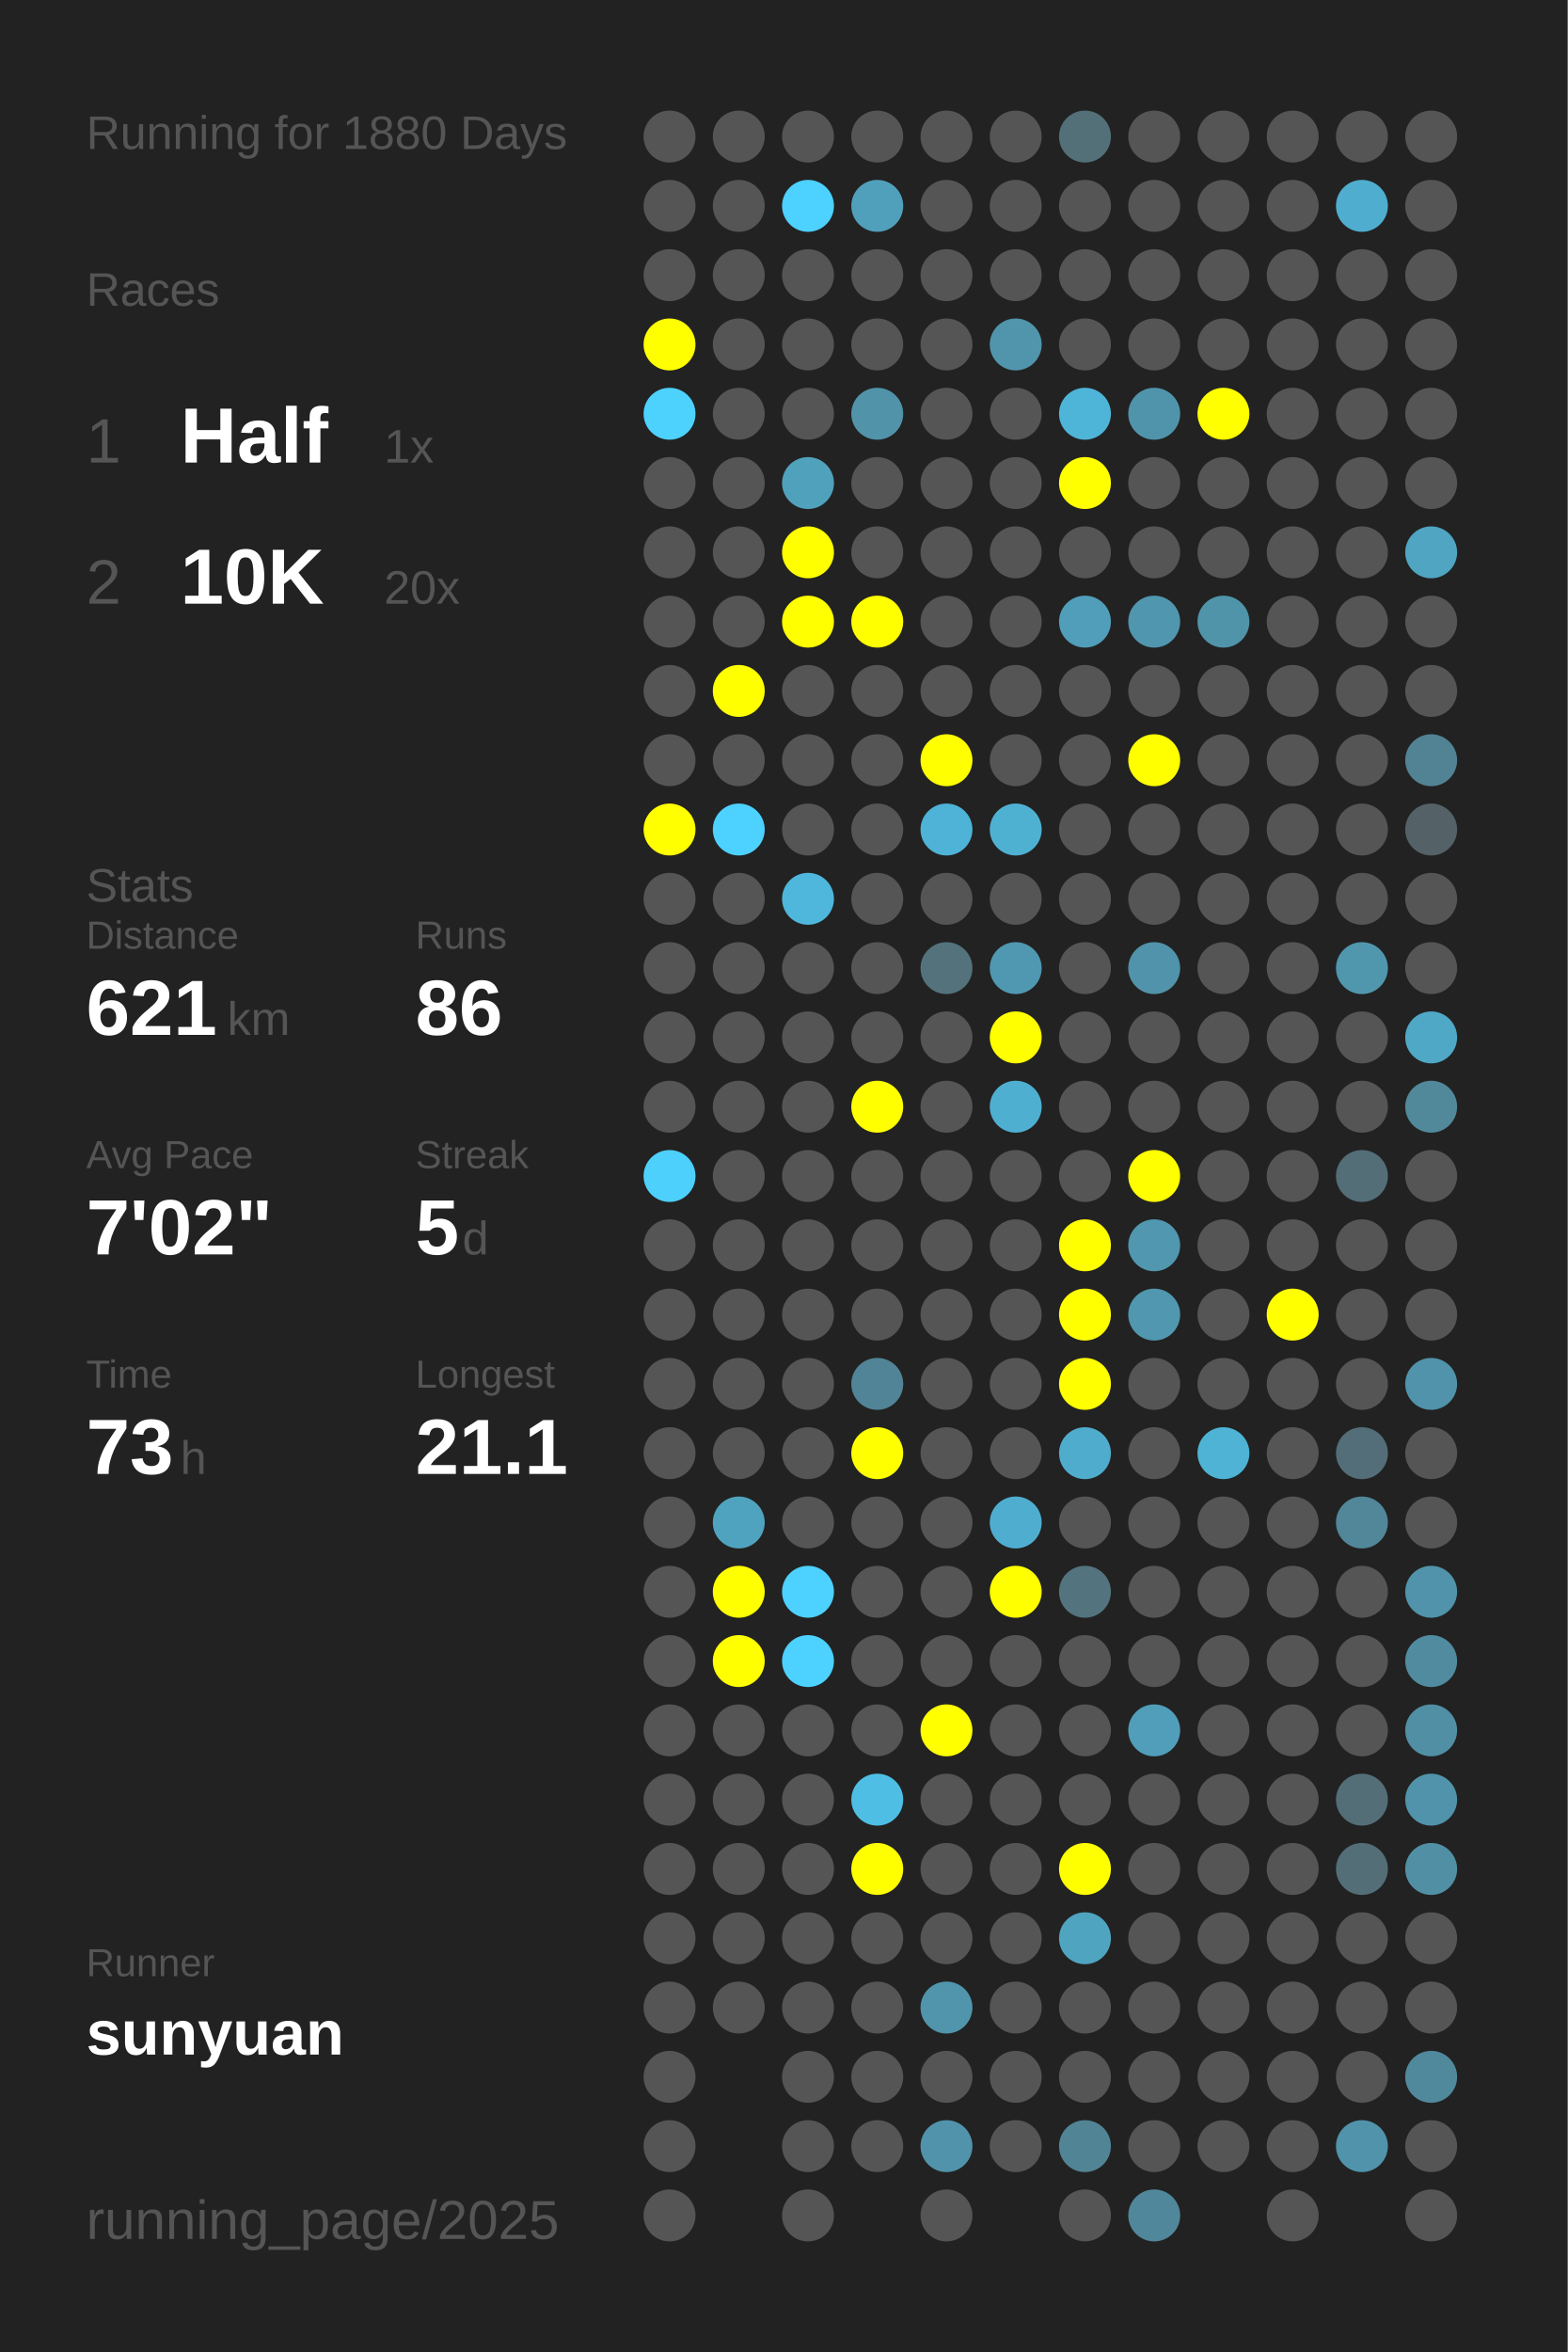
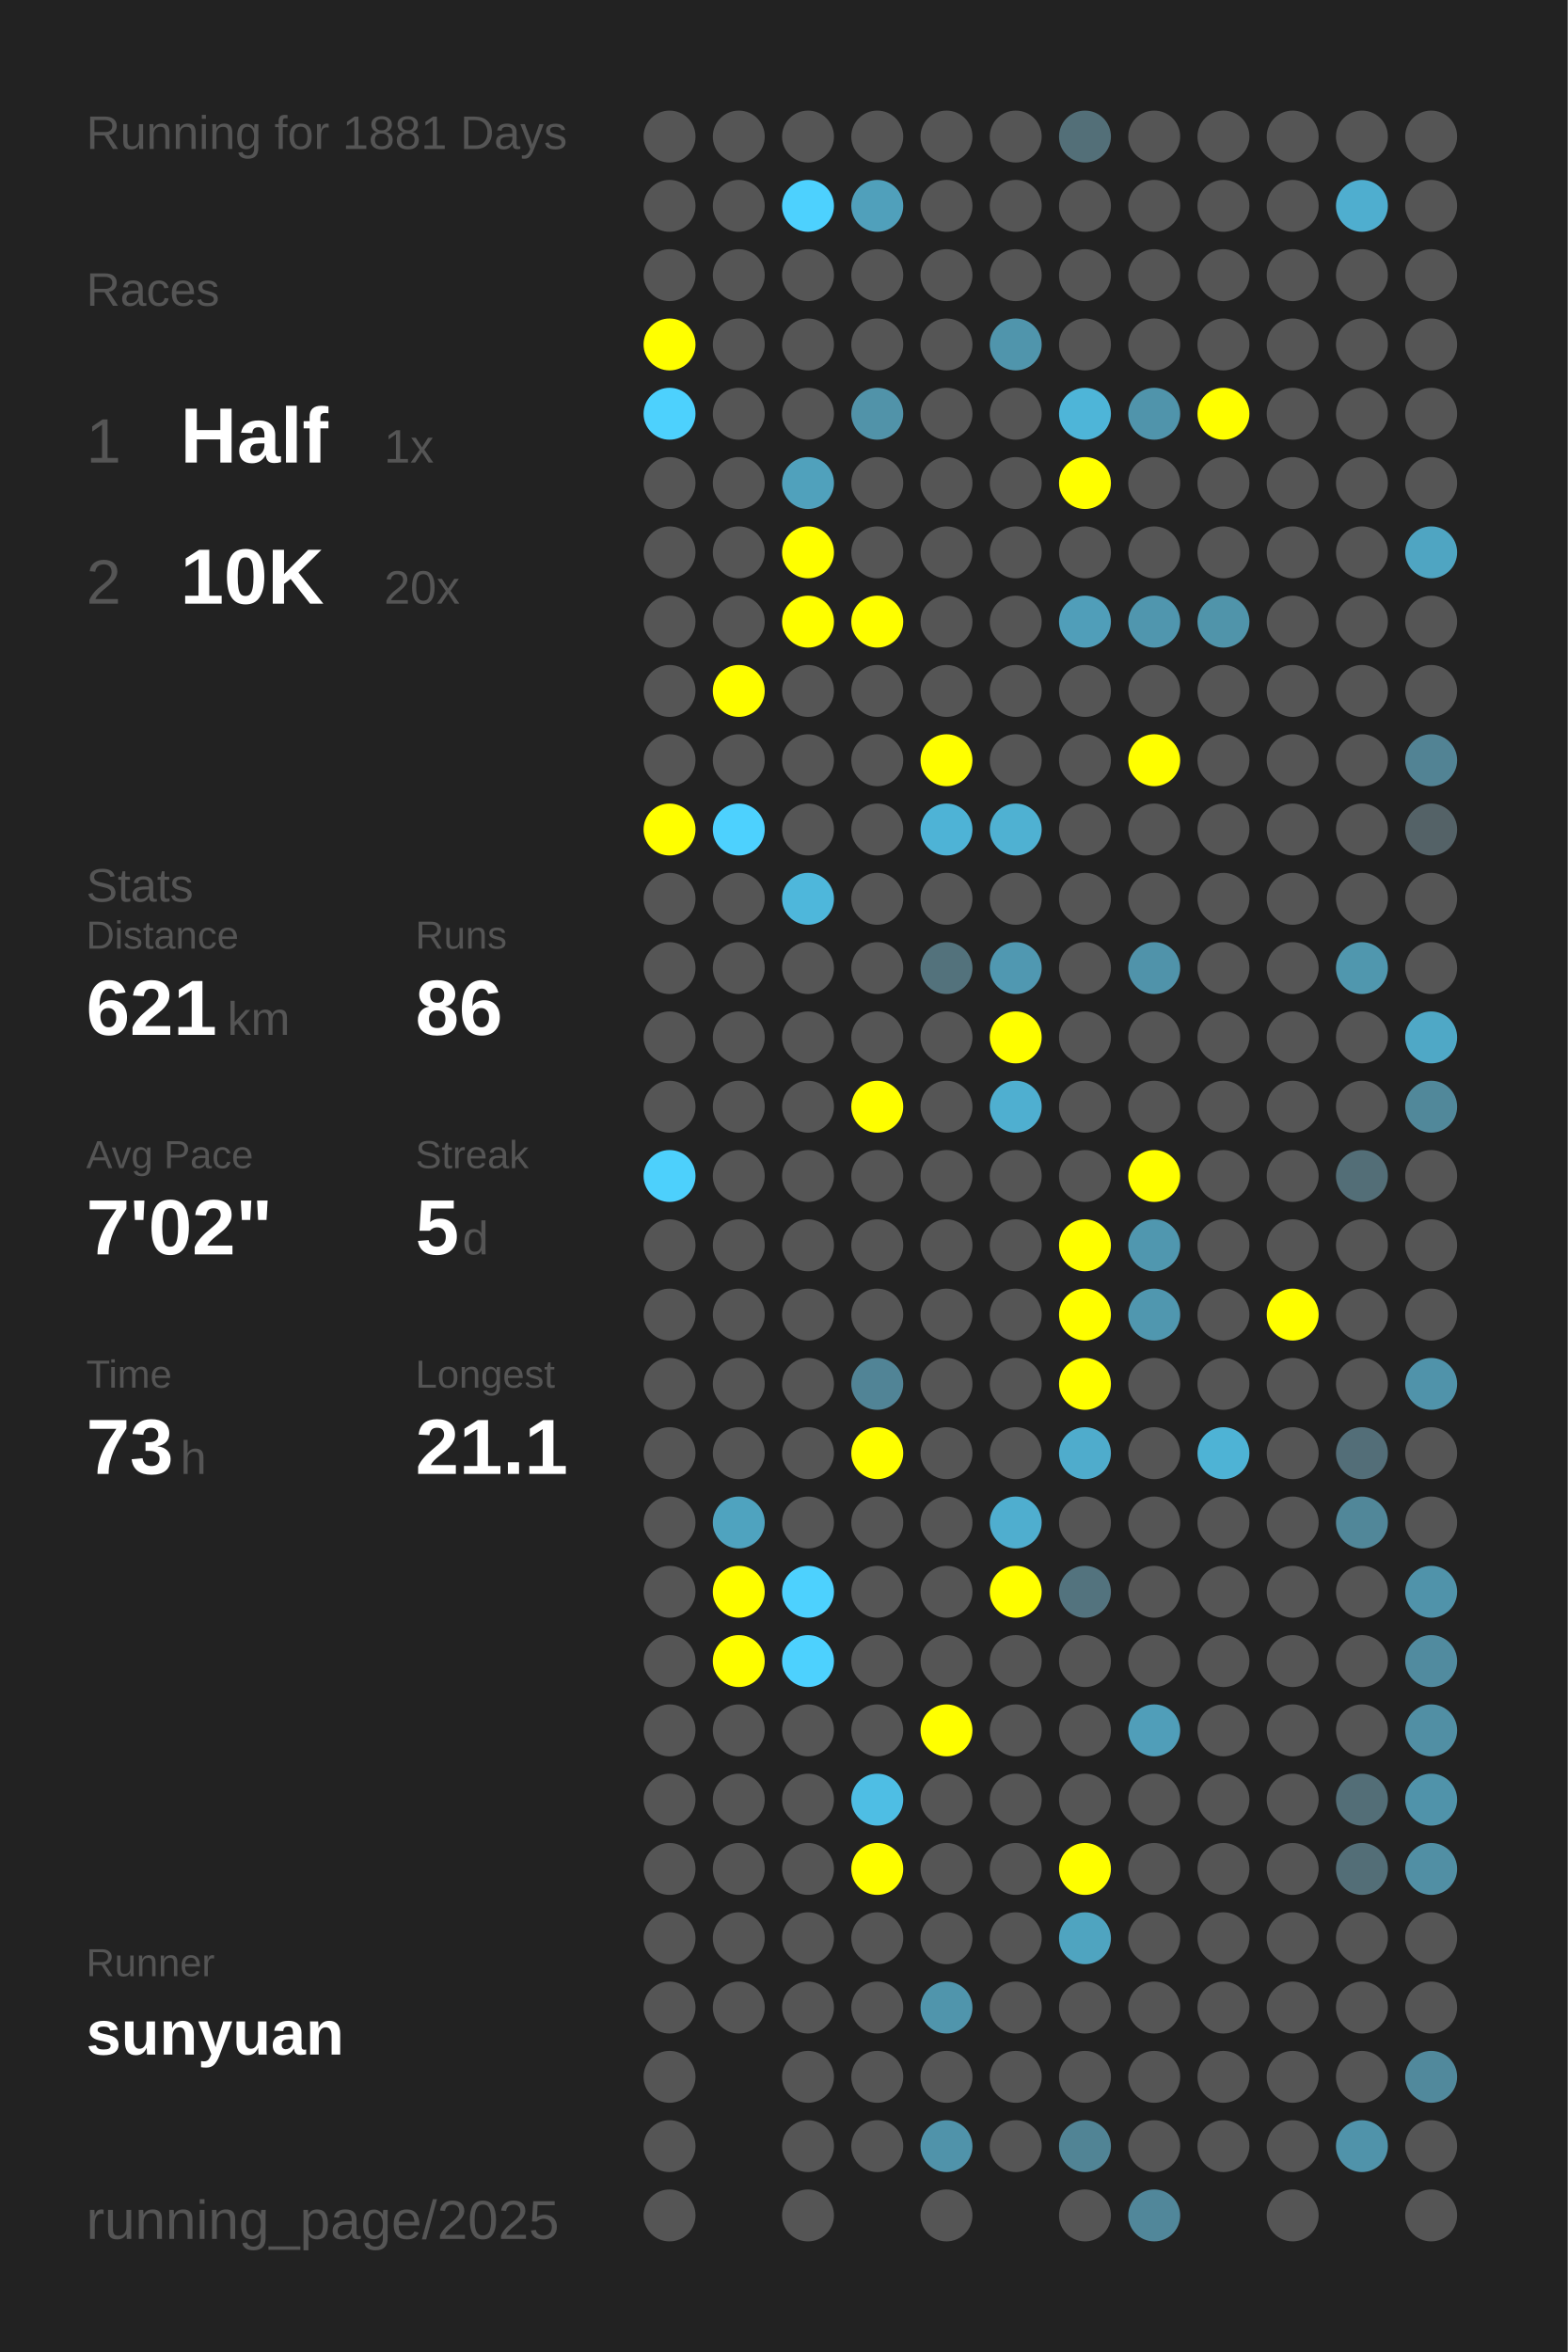
<svg xmlns="http://www.w3.org/2000/svg" baseProfile="full" height="300mm" version="1.1" viewBox="0,0,200,300" width="200mm">
  <defs />
  <rect fill="#222222" height="300" width="200" x="0" y="0" />
-   <text fill="#555555" style="font-size:6px; font-family:Arial;" x="11" y="19">Running for 1880 Days</text>
+   <text fill="#555555" style="font-size:6px; font-family:Arial;" x="11" y="19">Running for 1881 Days</text>
  <text fill="#555555" style="font-size:6px; font-family:Arial;" x="11" y="39">Races</text>
  <text fill="#555555" style="font-size:8px; font-family:Arial;" x="11" y="59">1</text>
  <text fill="#FFFFFF" style="font-size:10px; font-family:Arial; font-weight:bold;" x="23" y="59">Half</text>
  <text fill="#555555" style="font-size:6px; font-family:Arial;" x="49" y="59">1x</text>
  <text fill="#555555" style="font-size:8px; font-family:Arial;" x="11" y="77">2</text>
  <text fill="#FFFFFF" style="font-size:10px; font-family:Arial; font-weight:bold;" x="23" y="77">10K</text>
  <text fill="#555555" style="font-size:6px; font-family:Arial;" x="49" y="77">20x</text>
  <text fill="#555555" style="font-size:6px; font-family:Arial;" x="11" y="115">Stats</text>
  <text fill="#555555" style="font-size:5px; font-family:Arial;" x="11" y="121">Distance</text>
  <text fill="#FFFFFF" style="font-size:10px; font-family:Arial; font-weight:bold;" x="11" y="132">621</text>
  <text fill="#555555" style="font-size:6px; font-family:Arial;" x="29" y="132">km</text>
  <text fill="#555555" style="font-size:5px; font-family:Arial;" x="53" y="121">Runs</text>
  <text fill="#FFFFFF" style="font-size:10px; font-family:Arial; font-weight:bold;" x="53" y="132">86</text>
  <text fill="#555555" style="font-size:5px; font-family:Arial;" x="11" y="149">Avg Pace</text>
  <text fill="#FFFFFF" style="font-size:10px; font-family:Arial; font-weight:bold;" x="11" y="160">7'02"</text>
  <text fill="#555555" style="font-size:5px; font-family:Arial;" x="53" y="149">Streak</text>
  <text fill="#FFFFFF" style="font-size:10px; font-family:Arial; font-weight:bold;" x="53" y="160">5</text>
  <text fill="#555555" style="font-size:6px; font-family:Arial;" x="59" y="160">d</text>
  <text fill="#555555" style="font-size:5px; font-family:Arial;" x="11" y="177">Time</text>
  <text fill="#FFFFFF" style="font-size:10px; font-family:Arial; font-weight:bold;" x="11" y="188">73</text>
  <text fill="#555555" style="font-size:6px; font-family:Arial;" x="23" y="188">h</text>
  <text fill="#555555" style="font-size:5px; font-family:Arial;" x="53" y="177">Longest</text>
  <text fill="#FFFFFF" style="font-size:10px; font-family:Arial; font-weight:bold;" x="53" y="188">21.1</text>
  <text fill="#555555" style="font-size:5px; font-family:Arial;" x="11" y="252.065">Runner</text>
  <text fill="#FFFFFF" style="font-size:8px; font-family:Arial; font-weight:bold;" x="11" y="262.065">sunyuan</text>
  <text fill="#555555" style="font-size:7px; font-family:Arial;" x="11" y="285.581">running_page/2025</text>
  <circle cx="85.417" cy="17.419" fill="#555555" r="3.312" />
  <circle cx="85.417" cy="26.258" fill="#555555" r="3.312" />
  <circle cx="85.417" cy="35.097" fill="#555555" r="3.312" />
  <circle cx="85.417" cy="43.935" fill="#FFFF00" r="3.312" />
  <circle cx="85.417" cy="52.774" fill="#4dd1fd" r="3.312" />
  <circle cx="85.417" cy="61.613" fill="#555555" r="3.312" />
  <circle cx="85.417" cy="70.452" fill="#555555" r="3.312" />
  <circle cx="85.417" cy="79.29" fill="#555555" r="3.312" />
  <circle cx="85.417" cy="88.129" fill="#555555" r="3.312" />
  <circle cx="85.417" cy="96.968" fill="#555555" r="3.312" />
  <circle cx="85.417" cy="105.806" fill="#FFFF00" r="3.312" />
  <circle cx="85.417" cy="114.645" fill="#555555" r="3.312" />
  <circle cx="85.417" cy="123.484" fill="#555555" r="3.312" />
  <circle cx="85.417" cy="132.323" fill="#555555" r="3.312" />
  <circle cx="85.417" cy="141.161" fill="#555555" r="3.312" />
  <circle cx="85.417" cy="150" fill="#4dd0fc" r="3.312" />
  <circle cx="85.417" cy="158.839" fill="#555555" r="3.312" />
  <circle cx="85.417" cy="167.677" fill="#555555" r="3.312" />
  <circle cx="85.417" cy="176.516" fill="#555555" r="3.312" />
  <circle cx="85.417" cy="185.355" fill="#555555" r="3.312" />
  <circle cx="85.417" cy="194.194" fill="#555555" r="3.312" />
  <circle cx="85.417" cy="203.032" fill="#555555" r="3.312" />
  <circle cx="85.417" cy="211.871" fill="#555555" r="3.312" />
  <circle cx="85.417" cy="220.71" fill="#555555" r="3.312" />
  <circle cx="85.417" cy="229.548" fill="#555555" r="3.312" />
  <circle cx="85.417" cy="238.387" fill="#555555" r="3.312" />
  <circle cx="85.417" cy="247.226" fill="#555555" r="3.312" />
  <circle cx="85.417" cy="256.065" fill="#555555" r="3.312" />
  <circle cx="85.417" cy="264.903" fill="#555555" r="3.312" />
  <circle cx="85.417" cy="273.742" fill="#555555" r="3.312" />
  <circle cx="85.417" cy="282.581" fill="#555555" r="3.312" />
  <circle cx="94.25" cy="17.419" fill="#555555" r="3.312" />
  <circle cx="94.25" cy="26.258" fill="#555555" r="3.312" />
  <circle cx="94.25" cy="35.097" fill="#555555" r="3.312" />
  <circle cx="94.25" cy="43.935" fill="#555555" r="3.312" />
  <circle cx="94.25" cy="52.774" fill="#555555" r="3.312" />
  <circle cx="94.25" cy="61.613" fill="#555555" r="3.312" />
  <circle cx="94.25" cy="70.452" fill="#555555" r="3.312" />
  <circle cx="94.25" cy="79.29" fill="#555555" r="3.312" />
  <circle cx="94.25" cy="88.129" fill="#FFFF00" r="3.312" />
  <circle cx="94.25" cy="96.968" fill="#555555" r="3.312" />
  <circle cx="94.25" cy="105.806" fill="#4dd1fe" r="3.312" />
  <circle cx="94.25" cy="114.645" fill="#555555" r="3.312" />
  <circle cx="94.25" cy="123.484" fill="#555555" r="3.312" />
  <circle cx="94.25" cy="132.323" fill="#555555" r="3.312" />
  <circle cx="94.25" cy="141.161" fill="#555555" r="3.312" />
  <circle cx="94.25" cy="150" fill="#555555" r="3.312" />
  <circle cx="94.25" cy="158.839" fill="#555555" r="3.312" />
  <circle cx="94.25" cy="167.677" fill="#555555" r="3.312" />
  <circle cx="94.25" cy="176.516" fill="#555555" r="3.312" />
  <circle cx="94.25" cy="185.355" fill="#555555" r="3.312" />
  <circle cx="94.25" cy="194.194" fill="#4fa3bf" r="3.312" />
  <circle cx="94.25" cy="203.032" fill="#FFFF00" r="3.312" />
  <circle cx="94.25" cy="211.871" fill="#FFFF00" r="3.312" />
  <circle cx="94.25" cy="220.71" fill="#555555" r="3.312" />
  <circle cx="94.25" cy="229.548" fill="#555555" r="3.312" />
  <circle cx="94.25" cy="238.387" fill="#555555" r="3.312" />
  <circle cx="94.25" cy="247.226" fill="#555555" r="3.312" />
  <circle cx="94.25" cy="256.065" fill="#555555" r="3.312" />
  <circle cx="103.083" cy="17.419" fill="#555555" r="3.312" />
  <circle cx="103.083" cy="26.258" fill="#4dd1fe" r="3.312" />
  <circle cx="103.083" cy="35.097" fill="#555555" r="3.312" />
  <circle cx="103.083" cy="43.935" fill="#555555" r="3.312" />
  <circle cx="103.083" cy="52.774" fill="#555555" r="3.312" />
  <circle cx="103.083" cy="61.613" fill="#50a1bc" r="3.312" />
  <circle cx="103.083" cy="70.452" fill="#FFFF00" r="3.312" />
  <circle cx="103.083" cy="79.29" fill="#FFFF00" r="3.312" />
  <circle cx="103.083" cy="88.129" fill="#555555" r="3.312" />
  <circle cx="103.083" cy="96.968" fill="#555555" r="3.312" />
  <circle cx="103.083" cy="105.806" fill="#555555" r="3.312" />
  <circle cx="103.083" cy="114.645" fill="#4eb7db" r="3.312" />
  <circle cx="103.083" cy="123.484" fill="#555555" r="3.312" />
  <circle cx="103.083" cy="132.323" fill="#555555" r="3.312" />
  <circle cx="103.083" cy="141.161" fill="#555555" r="3.312" />
  <circle cx="103.083" cy="150" fill="#555555" r="3.312" />
  <circle cx="103.083" cy="158.839" fill="#555555" r="3.312" />
  <circle cx="103.083" cy="167.677" fill="#555555" r="3.312" />
  <circle cx="103.083" cy="176.516" fill="#555555" r="3.312" />
  <circle cx="103.083" cy="185.355" fill="#555555" r="3.312" />
  <circle cx="103.083" cy="194.194" fill="#555555" r="3.312" />
  <circle cx="103.083" cy="203.032" fill="#4dd1fe" r="3.312" />
  <circle cx="103.083" cy="211.871" fill="#4dd1fe" r="3.312" />
  <circle cx="103.083" cy="220.71" fill="#555555" r="3.312" />
  <circle cx="103.083" cy="229.548" fill="#555555" r="3.312" />
  <circle cx="103.083" cy="238.387" fill="#555555" r="3.312" />
  <circle cx="103.083" cy="247.226" fill="#555555" r="3.312" />
  <circle cx="103.083" cy="256.065" fill="#555555" r="3.312" />
  <circle cx="103.083" cy="264.903" fill="#555555" r="3.312" />
  <circle cx="103.083" cy="273.742" fill="#555555" r="3.312" />
  <circle cx="103.083" cy="282.581" fill="#555555" r="3.312" />
  <circle cx="111.917" cy="17.419" fill="#555555" r="3.312" />
  <circle cx="111.917" cy="26.258" fill="#50a0bb" r="3.312" />
  <circle cx="111.917" cy="35.097" fill="#555555" r="3.312" />
  <circle cx="111.917" cy="43.935" fill="#555555" r="3.312" />
  <circle cx="111.917" cy="52.774" fill="#5193a9" r="3.312" />
  <circle cx="111.917" cy="61.613" fill="#555555" r="3.312" />
  <circle cx="111.917" cy="70.452" fill="#555555" r="3.312" />
  <circle cx="111.917" cy="79.29" fill="#FFFF00" r="3.312" />
  <circle cx="111.917" cy="88.129" fill="#555555" r="3.312" />
  <circle cx="111.917" cy="96.968" fill="#555555" r="3.312" />
  <circle cx="111.917" cy="105.806" fill="#555555" r="3.312" />
  <circle cx="111.917" cy="114.645" fill="#555555" r="3.312" />
  <circle cx="111.917" cy="123.484" fill="#555555" r="3.312" />
  <circle cx="111.917" cy="132.323" fill="#555555" r="3.312" />
  <circle cx="111.917" cy="141.161" fill="#FFFF00" r="3.312" />
  <circle cx="111.917" cy="150" fill="#555555" r="3.312" />
  <circle cx="111.917" cy="158.839" fill="#555555" r="3.312" />
  <circle cx="111.917" cy="167.677" fill="#555555" r="3.312" />
  <circle cx="111.917" cy="176.516" fill="#518496" r="3.312" />
  <circle cx="111.917" cy="185.355" fill="#FFFF00" r="3.312" />
  <circle cx="111.917" cy="194.194" fill="#555555" r="3.312" />
  <circle cx="111.917" cy="203.032" fill="#555555" r="3.312" />
  <circle cx="111.917" cy="211.871" fill="#555555" r="3.312" />
  <circle cx="111.917" cy="220.71" fill="#555555" r="3.312" />
  <circle cx="111.917" cy="229.548" fill="#4ebee4" r="3.312" />
  <circle cx="111.917" cy="238.387" fill="#FFFF00" r="3.312" />
  <circle cx="111.917" cy="247.226" fill="#555555" r="3.312" />
  <circle cx="111.917" cy="256.065" fill="#555555" r="3.312" />
  <circle cx="111.917" cy="264.903" fill="#555555" r="3.312" />
  <circle cx="111.917" cy="273.742" fill="#555555" r="3.312" />
  <circle cx="120.75" cy="17.419" fill="#555555" r="3.312" />
  <circle cx="120.75" cy="26.258" fill="#555555" r="3.312" />
  <circle cx="120.75" cy="35.097" fill="#555555" r="3.312" />
  <circle cx="120.75" cy="43.935" fill="#555555" r="3.312" />
  <circle cx="120.75" cy="52.774" fill="#555555" r="3.312" />
  <circle cx="120.75" cy="61.613" fill="#555555" r="3.312" />
  <circle cx="120.75" cy="70.452" fill="#555555" r="3.312" />
  <circle cx="120.75" cy="79.29" fill="#555555" r="3.312" />
  <circle cx="120.75" cy="88.129" fill="#555555" r="3.312" />
  <circle cx="120.75" cy="96.968" fill="#FFFF00" r="3.312" />
  <circle cx="120.75" cy="105.806" fill="#4eb3d6" r="3.312" />
  <circle cx="120.75" cy="114.645" fill="#555555" r="3.312" />
  <circle cx="120.75" cy="123.484" fill="#53727c" r="3.312" />
  <circle cx="120.75" cy="132.323" fill="#555555" r="3.312" />
  <circle cx="120.75" cy="141.161" fill="#555555" r="3.312" />
  <circle cx="120.75" cy="150" fill="#555555" r="3.312" />
  <circle cx="120.75" cy="158.839" fill="#555555" r="3.312" />
  <circle cx="120.75" cy="167.677" fill="#555555" r="3.312" />
  <circle cx="120.75" cy="176.516" fill="#555555" r="3.312" />
  <circle cx="120.75" cy="185.355" fill="#555555" r="3.312" />
  <circle cx="120.75" cy="194.194" fill="#555555" r="3.312" />
  <circle cx="120.75" cy="203.032" fill="#555555" r="3.312" />
  <circle cx="120.75" cy="211.871" fill="#555555" r="3.312" />
  <circle cx="120.75" cy="220.71" fill="#FFFF00" r="3.312" />
  <circle cx="120.75" cy="229.548" fill="#555555" r="3.312" />
  <circle cx="120.75" cy="238.387" fill="#555555" r="3.312" />
  <circle cx="120.75" cy="247.226" fill="#555555" r="3.312" />
  <circle cx="120.75" cy="256.065" fill="#5095ac" r="3.312" />
  <circle cx="120.75" cy="264.903" fill="#555555" r="3.312" />
  <circle cx="120.75" cy="273.742" fill="#5093aa" r="3.312" />
  <circle cx="120.75" cy="282.581" fill="#555555" r="3.312" />
  <circle cx="129.583" cy="17.419" fill="#555555" r="3.312" />
  <circle cx="129.583" cy="26.258" fill="#555555" r="3.312" />
  <circle cx="129.583" cy="35.097" fill="#555555" r="3.312" />
  <circle cx="129.583" cy="43.935" fill="#5095ac" r="3.312" />
  <circle cx="129.583" cy="52.774" fill="#555555" r="3.312" />
  <circle cx="129.583" cy="61.613" fill="#555555" r="3.312" />
  <circle cx="129.583" cy="70.452" fill="#555555" r="3.312" />
  <circle cx="129.583" cy="79.29" fill="#555555" r="3.312" />
  <circle cx="129.583" cy="88.129" fill="#555555" r="3.312" />
  <circle cx="129.583" cy="96.968" fill="#555555" r="3.312" />
  <circle cx="129.583" cy="105.806" fill="#4fb1d2" r="3.312" />
  <circle cx="129.583" cy="114.645" fill="#555555" r="3.312" />
  <circle cx="129.583" cy="123.484" fill="#5098b1" r="3.312" />
  <circle cx="129.583" cy="132.323" fill="#FFFF00" r="3.312" />
  <circle cx="129.583" cy="141.161" fill="#4fafd0" r="3.312" />
  <circle cx="129.583" cy="150" fill="#555555" r="3.312" />
  <circle cx="129.583" cy="158.839" fill="#555555" r="3.312" />
  <circle cx="129.583" cy="167.677" fill="#555555" r="3.312" />
  <circle cx="129.583" cy="176.516" fill="#555555" r="3.312" />
  <circle cx="129.583" cy="185.355" fill="#555555" r="3.312" />
  <circle cx="129.583" cy="194.194" fill="#4faecf" r="3.312" />
  <circle cx="129.583" cy="203.032" fill="#FFFF00" r="3.312" />
  <circle cx="129.583" cy="211.871" fill="#555555" r="3.312" />
  <circle cx="129.583" cy="220.71" fill="#555555" r="3.312" />
  <circle cx="129.583" cy="229.548" fill="#555555" r="3.312" />
  <circle cx="129.583" cy="238.387" fill="#555555" r="3.312" />
  <circle cx="129.583" cy="247.226" fill="#555555" r="3.312" />
  <circle cx="129.583" cy="256.065" fill="#555555" r="3.312" />
  <circle cx="129.583" cy="264.903" fill="#555555" r="3.312" />
  <circle cx="129.583" cy="273.742" fill="#555555" r="3.312" />
  <circle cx="138.417" cy="17.419" fill="#536f78" r="3.312" />
  <circle cx="138.417" cy="26.258" fill="#555555" r="3.312" />
  <circle cx="138.417" cy="35.097" fill="#555555" r="3.312" />
  <circle cx="138.417" cy="43.935" fill="#555555" r="3.312" />
  <circle cx="138.417" cy="52.774" fill="#4eb5d8" r="3.312" />
  <circle cx="138.417" cy="61.613" fill="#FFFF00" r="3.312" />
  <circle cx="138.417" cy="70.452" fill="#555555" r="3.312" />
  <circle cx="138.417" cy="79.29" fill="#509eb9" r="3.312" />
  <circle cx="138.417" cy="88.129" fill="#555555" r="3.312" />
  <circle cx="138.417" cy="96.968" fill="#555555" r="3.312" />
  <circle cx="138.417" cy="105.806" fill="#555555" r="3.312" />
  <circle cx="138.417" cy="114.645" fill="#555555" r="3.312" />
  <circle cx="138.417" cy="123.484" fill="#555555" r="3.312" />
  <circle cx="138.417" cy="132.323" fill="#555555" r="3.312" />
  <circle cx="138.417" cy="141.161" fill="#555555" r="3.312" />
  <circle cx="138.417" cy="150" fill="#555555" r="3.312" />
  <circle cx="138.417" cy="158.839" fill="#FFFF00" r="3.312" />
  <circle cx="138.417" cy="167.677" fill="#FFFF00" r="3.312" />
  <circle cx="138.417" cy="176.516" fill="#FFFF00" r="3.312" />
  <circle cx="138.417" cy="185.355" fill="#4faccc" r="3.312" />
  <circle cx="138.417" cy="194.194" fill="#555555" r="3.312" />
  <circle cx="138.417" cy="203.032" fill="#53737e" r="3.312" />
  <circle cx="138.417" cy="211.871" fill="#555555" r="3.312" />
  <circle cx="138.417" cy="220.71" fill="#555555" r="3.312" />
  <circle cx="138.417" cy="229.548" fill="#555555" r="3.312" />
  <circle cx="138.417" cy="238.387" fill="#FFFF00" r="3.312" />
  <circle cx="138.417" cy="247.226" fill="#4fa4c0" r="3.312" />
  <circle cx="138.417" cy="256.065" fill="#555555" r="3.312" />
  <circle cx="138.417" cy="264.903" fill="#555555" r="3.312" />
  <circle cx="138.417" cy="273.742" fill="#518495" r="3.312" />
  <circle cx="138.417" cy="282.581" fill="#555555" r="3.312" />
  <circle cx="147.25" cy="17.419" fill="#555555" r="3.312" />
  <circle cx="147.25" cy="26.258" fill="#555555" r="3.312" />
  <circle cx="147.25" cy="35.097" fill="#555555" r="3.312" />
  <circle cx="147.25" cy="43.935" fill="#555555" r="3.312" />
  <circle cx="147.25" cy="52.774" fill="#5094ab" r="3.312" />
  <circle cx="147.25" cy="61.613" fill="#555555" r="3.312" />
  <circle cx="147.25" cy="70.452" fill="#555555" r="3.312" />
  <circle cx="147.25" cy="79.29" fill="#5096ae" r="3.312" />
  <circle cx="147.25" cy="88.129" fill="#555555" r="3.312" />
  <circle cx="147.25" cy="96.968" fill="#FFFF00" r="3.312" />
  <circle cx="147.25" cy="105.806" fill="#555555" r="3.312" />
  <circle cx="147.25" cy="114.645" fill="#555555" r="3.312" />
  <circle cx="147.25" cy="123.484" fill="#5093aa" r="3.312" />
  <circle cx="147.25" cy="132.323" fill="#555555" r="3.312" />
  <circle cx="147.25" cy="141.161" fill="#555555" r="3.312" />
  <circle cx="147.25" cy="150" fill="#FFFF00" r="3.312" />
  <circle cx="147.25" cy="158.839" fill="#5097af" r="3.312" />
  <circle cx="147.25" cy="167.677" fill="#5097af" r="3.312" />
  <circle cx="147.25" cy="176.516" fill="#555555" r="3.312" />
  <circle cx="147.25" cy="185.355" fill="#555555" r="3.312" />
  <circle cx="147.25" cy="194.194" fill="#555555" r="3.312" />
  <circle cx="147.25" cy="203.032" fill="#555555" r="3.312" />
  <circle cx="147.25" cy="211.871" fill="#555555" r="3.312" />
  <circle cx="147.25" cy="220.71" fill="#509eb9" r="3.312" />
  <circle cx="147.25" cy="229.548" fill="#555555" r="3.312" />
  <circle cx="147.25" cy="238.387" fill="#555555" r="3.312" />
  <circle cx="147.25" cy="247.226" fill="#555555" r="3.312" />
  <circle cx="147.25" cy="256.065" fill="#555555" r="3.312" />
  <circle cx="147.25" cy="264.903" fill="#555555" r="3.312" />
  <circle cx="147.25" cy="273.742" fill="#555555" r="3.312" />
  <circle cx="147.25" cy="282.581" fill="#51879a" r="3.312" />
  <circle cx="156.083" cy="17.419" fill="#555555" r="3.312" />
  <circle cx="156.083" cy="26.258" fill="#555555" r="3.312" />
  <circle cx="156.083" cy="35.097" fill="#555555" r="3.312" />
  <circle cx="156.083" cy="43.935" fill="#555555" r="3.312" />
  <circle cx="156.083" cy="52.774" fill="#FFFF00" r="3.312" />
  <circle cx="156.083" cy="61.613" fill="#555555" r="3.312" />
  <circle cx="156.083" cy="70.452" fill="#555555" r="3.312" />
  <circle cx="156.083" cy="79.29" fill="#5094aa" r="3.312" />
  <circle cx="156.083" cy="88.129" fill="#555555" r="3.312" />
  <circle cx="156.083" cy="96.968" fill="#555555" r="3.312" />
  <circle cx="156.083" cy="105.806" fill="#555555" r="3.312" />
  <circle cx="156.083" cy="114.645" fill="#555555" r="3.312" />
  <circle cx="156.083" cy="123.484" fill="#555555" r="3.312" />
  <circle cx="156.083" cy="132.323" fill="#555555" r="3.312" />
  <circle cx="156.083" cy="141.161" fill="#555555" r="3.312" />
  <circle cx="156.083" cy="150" fill="#555555" r="3.312" />
  <circle cx="156.083" cy="158.839" fill="#555555" r="3.312" />
  <circle cx="156.083" cy="167.677" fill="#555555" r="3.312" />
  <circle cx="156.083" cy="176.516" fill="#555555" r="3.312" />
  <circle cx="156.083" cy="185.355" fill="#4eb3d5" r="3.312" />
  <circle cx="156.083" cy="194.194" fill="#555555" r="3.312" />
  <circle cx="156.083" cy="203.032" fill="#555555" r="3.312" />
  <circle cx="156.083" cy="211.871" fill="#555555" r="3.312" />
  <circle cx="156.083" cy="220.71" fill="#555555" r="3.312" />
  <circle cx="156.083" cy="229.548" fill="#555555" r="3.312" />
  <circle cx="156.083" cy="238.387" fill="#555555" r="3.312" />
  <circle cx="156.083" cy="247.226" fill="#555555" r="3.312" />
  <circle cx="156.083" cy="256.065" fill="#555555" r="3.312" />
  <circle cx="156.083" cy="264.903" fill="#555555" r="3.312" />
  <circle cx="156.083" cy="273.742" fill="#555555" r="3.312" />
  <circle cx="164.917" cy="17.419" fill="#555555" r="3.312" />
  <circle cx="164.917" cy="26.258" fill="#555555" r="3.312" />
  <circle cx="164.917" cy="35.097" fill="#555555" r="3.312" />
  <circle cx="164.917" cy="43.935" fill="#555555" r="3.312" />
  <circle cx="164.917" cy="52.774" fill="#555555" r="3.312" />
  <circle cx="164.917" cy="61.613" fill="#555555" r="3.312" />
  <circle cx="164.917" cy="70.452" fill="#555555" r="3.312" />
  <circle cx="164.917" cy="79.29" fill="#555555" r="3.312" />
  <circle cx="164.917" cy="88.129" fill="#555555" r="3.312" />
  <circle cx="164.917" cy="96.968" fill="#555555" r="3.312" />
  <circle cx="164.917" cy="105.806" fill="#555555" r="3.312" />
  <circle cx="164.917" cy="114.645" fill="#555555" r="3.312" />
  <circle cx="164.917" cy="123.484" fill="#555555" r="3.312" />
  <circle cx="164.917" cy="132.323" fill="#555555" r="3.312" />
  <circle cx="164.917" cy="141.161" fill="#555555" r="3.312" />
  <circle cx="164.917" cy="150" fill="#555555" r="3.312" />
  <circle cx="164.917" cy="158.839" fill="#555555" r="3.312" />
  <circle cx="164.917" cy="167.677" fill="#FFFF00" r="3.312" />
  <circle cx="164.917" cy="176.516" fill="#555555" r="3.312" />
  <circle cx="164.917" cy="185.355" fill="#555555" r="3.312" />
  <circle cx="164.917" cy="194.194" fill="#555555" r="3.312" />
  <circle cx="164.917" cy="203.032" fill="#555555" r="3.312" />
  <circle cx="164.917" cy="211.871" fill="#555555" r="3.312" />
  <circle cx="164.917" cy="220.71" fill="#555555" r="3.312" />
  <circle cx="164.917" cy="229.548" fill="#555555" r="3.312" />
  <circle cx="164.917" cy="238.387" fill="#555555" r="3.312" />
  <circle cx="164.917" cy="247.226" fill="#555555" r="3.312" />
  <circle cx="164.917" cy="256.065" fill="#555555" r="3.312" />
  <circle cx="164.917" cy="264.903" fill="#555555" r="3.312" />
  <circle cx="164.917" cy="273.742" fill="#555555" r="3.312" />
  <circle cx="164.917" cy="282.581" fill="#555555" r="3.312" />
  <circle cx="173.75" cy="17.419" fill="#555555" r="3.312" />
  <circle cx="173.75" cy="26.258" fill="#4faecf" r="3.312" />
  <circle cx="173.75" cy="35.097" fill="#555555" r="3.312" />
  <circle cx="173.75" cy="43.935" fill="#555555" r="3.312" />
  <circle cx="173.75" cy="52.774" fill="#555555" r="3.312" />
  <circle cx="173.75" cy="61.613" fill="#555555" r="3.312" />
  <circle cx="173.75" cy="70.452" fill="#555555" r="3.312" />
  <circle cx="173.75" cy="79.29" fill="#555555" r="3.312" />
  <circle cx="173.75" cy="88.129" fill="#555555" r="3.312" />
  <circle cx="173.75" cy="96.968" fill="#555555" r="3.312" />
  <circle cx="173.75" cy="105.806" fill="#555555" r="3.312" />
  <circle cx="173.75" cy="114.645" fill="#555555" r="3.312" />
  <circle cx="173.75" cy="123.484" fill="#5097ae" r="3.312" />
  <circle cx="173.75" cy="132.323" fill="#555555" r="3.312" />
  <circle cx="173.75" cy="141.161" fill="#555555" r="3.312" />
  <circle cx="173.75" cy="150" fill="#536e77" r="3.312" />
  <circle cx="173.75" cy="158.839" fill="#555555" r="3.312" />
  <circle cx="173.75" cy="167.677" fill="#555555" r="3.312" />
  <circle cx="173.75" cy="176.516" fill="#555555" r="3.312" />
  <circle cx="173.75" cy="185.355" fill="#536e78" r="3.312" />
  <circle cx="173.75" cy="194.194" fill="#518799" r="3.312" />
  <circle cx="173.75" cy="203.032" fill="#555555" r="3.312" />
  <circle cx="173.75" cy="211.871" fill="#555555" r="3.312" />
  <circle cx="173.75" cy="220.71" fill="#555555" r="3.312" />
  <circle cx="173.75" cy="229.548" fill="#536e77" r="3.312" />
  <circle cx="173.75" cy="238.387" fill="#536e77" r="3.312" />
  <circle cx="173.75" cy="247.226" fill="#555555" r="3.312" />
  <circle cx="173.75" cy="256.065" fill="#555555" r="3.312" />
  <circle cx="173.75" cy="264.903" fill="#555555" r="3.312" />
  <circle cx="173.75" cy="273.742" fill="#5093aa" r="3.312" />
  <circle cx="182.583" cy="17.419" fill="#555555" r="3.312" />
  <circle cx="182.583" cy="26.258" fill="#555555" r="3.312" />
  <circle cx="182.583" cy="35.097" fill="#555555" r="3.312" />
  <circle cx="182.583" cy="43.935" fill="#555555" r="3.312" />
  <circle cx="182.583" cy="52.774" fill="#555555" r="3.312" />
  <circle cx="182.583" cy="61.613" fill="#555555" r="3.312" />
  <circle cx="182.583" cy="70.452" fill="#4fa5c2" r="3.312" />
  <circle cx="182.583" cy="79.29" fill="#555555" r="3.312" />
  <circle cx="182.583" cy="88.129" fill="#555555" r="3.312" />
  <circle cx="182.583" cy="96.968" fill="#528394" r="3.312" />
  <circle cx="182.583" cy="105.806" fill="#546267" r="3.312" />
  <circle cx="182.583" cy="114.645" fill="#555555" r="3.312" />
  <circle cx="182.583" cy="123.484" fill="#555555" r="3.312" />
  <circle cx="182.583" cy="132.323" fill="#4fa8c6" r="3.312" />
  <circle cx="182.583" cy="141.161" fill="#51889a" r="3.312" />
  <circle cx="182.583" cy="150" fill="#555555" r="3.312" />
  <circle cx="182.583" cy="158.839" fill="#555555" r="3.312" />
  <circle cx="182.583" cy="167.677" fill="#555555" r="3.312" />
  <circle cx="182.583" cy="176.516" fill="#5093aa" r="3.312" />
  <circle cx="182.583" cy="185.355" fill="#555555" r="3.312" />
  <circle cx="182.583" cy="194.194" fill="#555555" r="3.312" />
  <circle cx="182.583" cy="203.032" fill="#5093aa" r="3.312" />
  <circle cx="182.583" cy="211.871" fill="#518b9f" r="3.312" />
  <circle cx="182.583" cy="220.71" fill="#518fa4" r="3.312" />
  <circle cx="182.583" cy="229.548" fill="#5093aa" r="3.312" />
  <circle cx="182.583" cy="238.387" fill="#518fa4" r="3.312" />
  <circle cx="182.583" cy="247.226" fill="#555555" r="3.312" />
  <circle cx="182.583" cy="256.065" fill="#555555" r="3.312" />
  <circle cx="182.583" cy="264.903" fill="#51899c" r="3.312" />
  <circle cx="182.583" cy="273.742" fill="#555555" r="3.312" />
  <circle cx="182.583" cy="282.581" fill="#555555" r="3.312" />
</svg>
